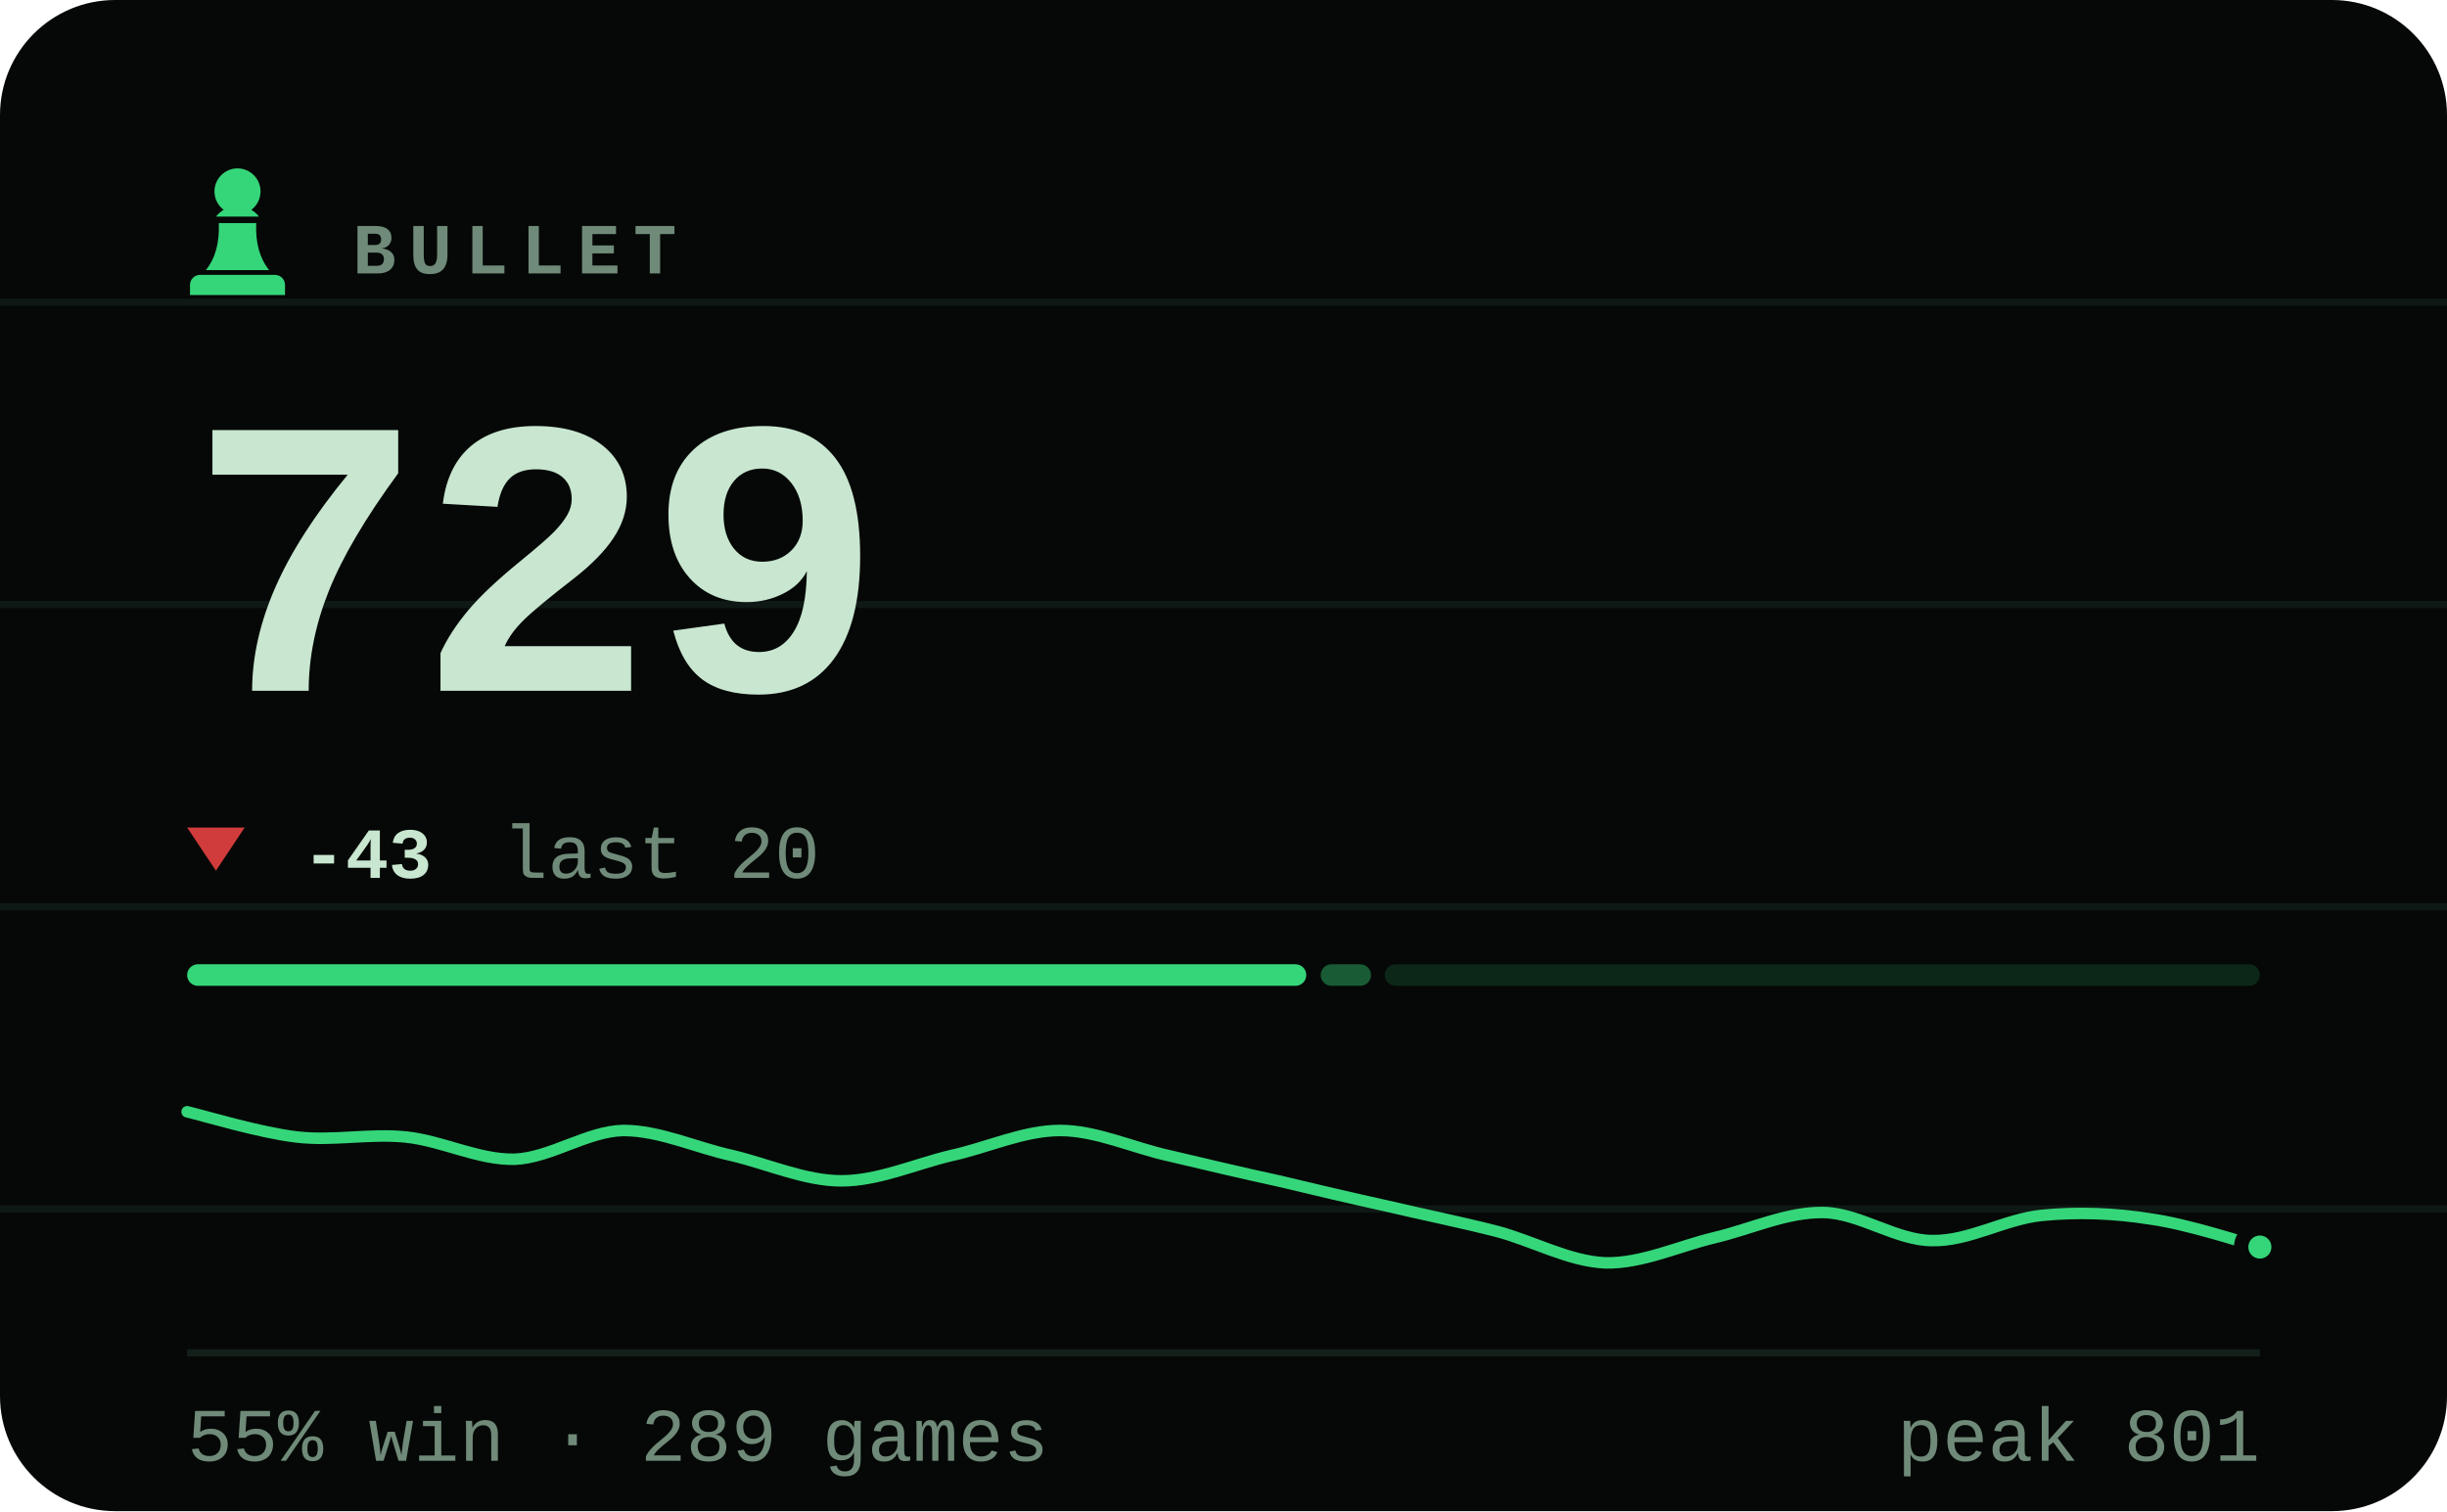
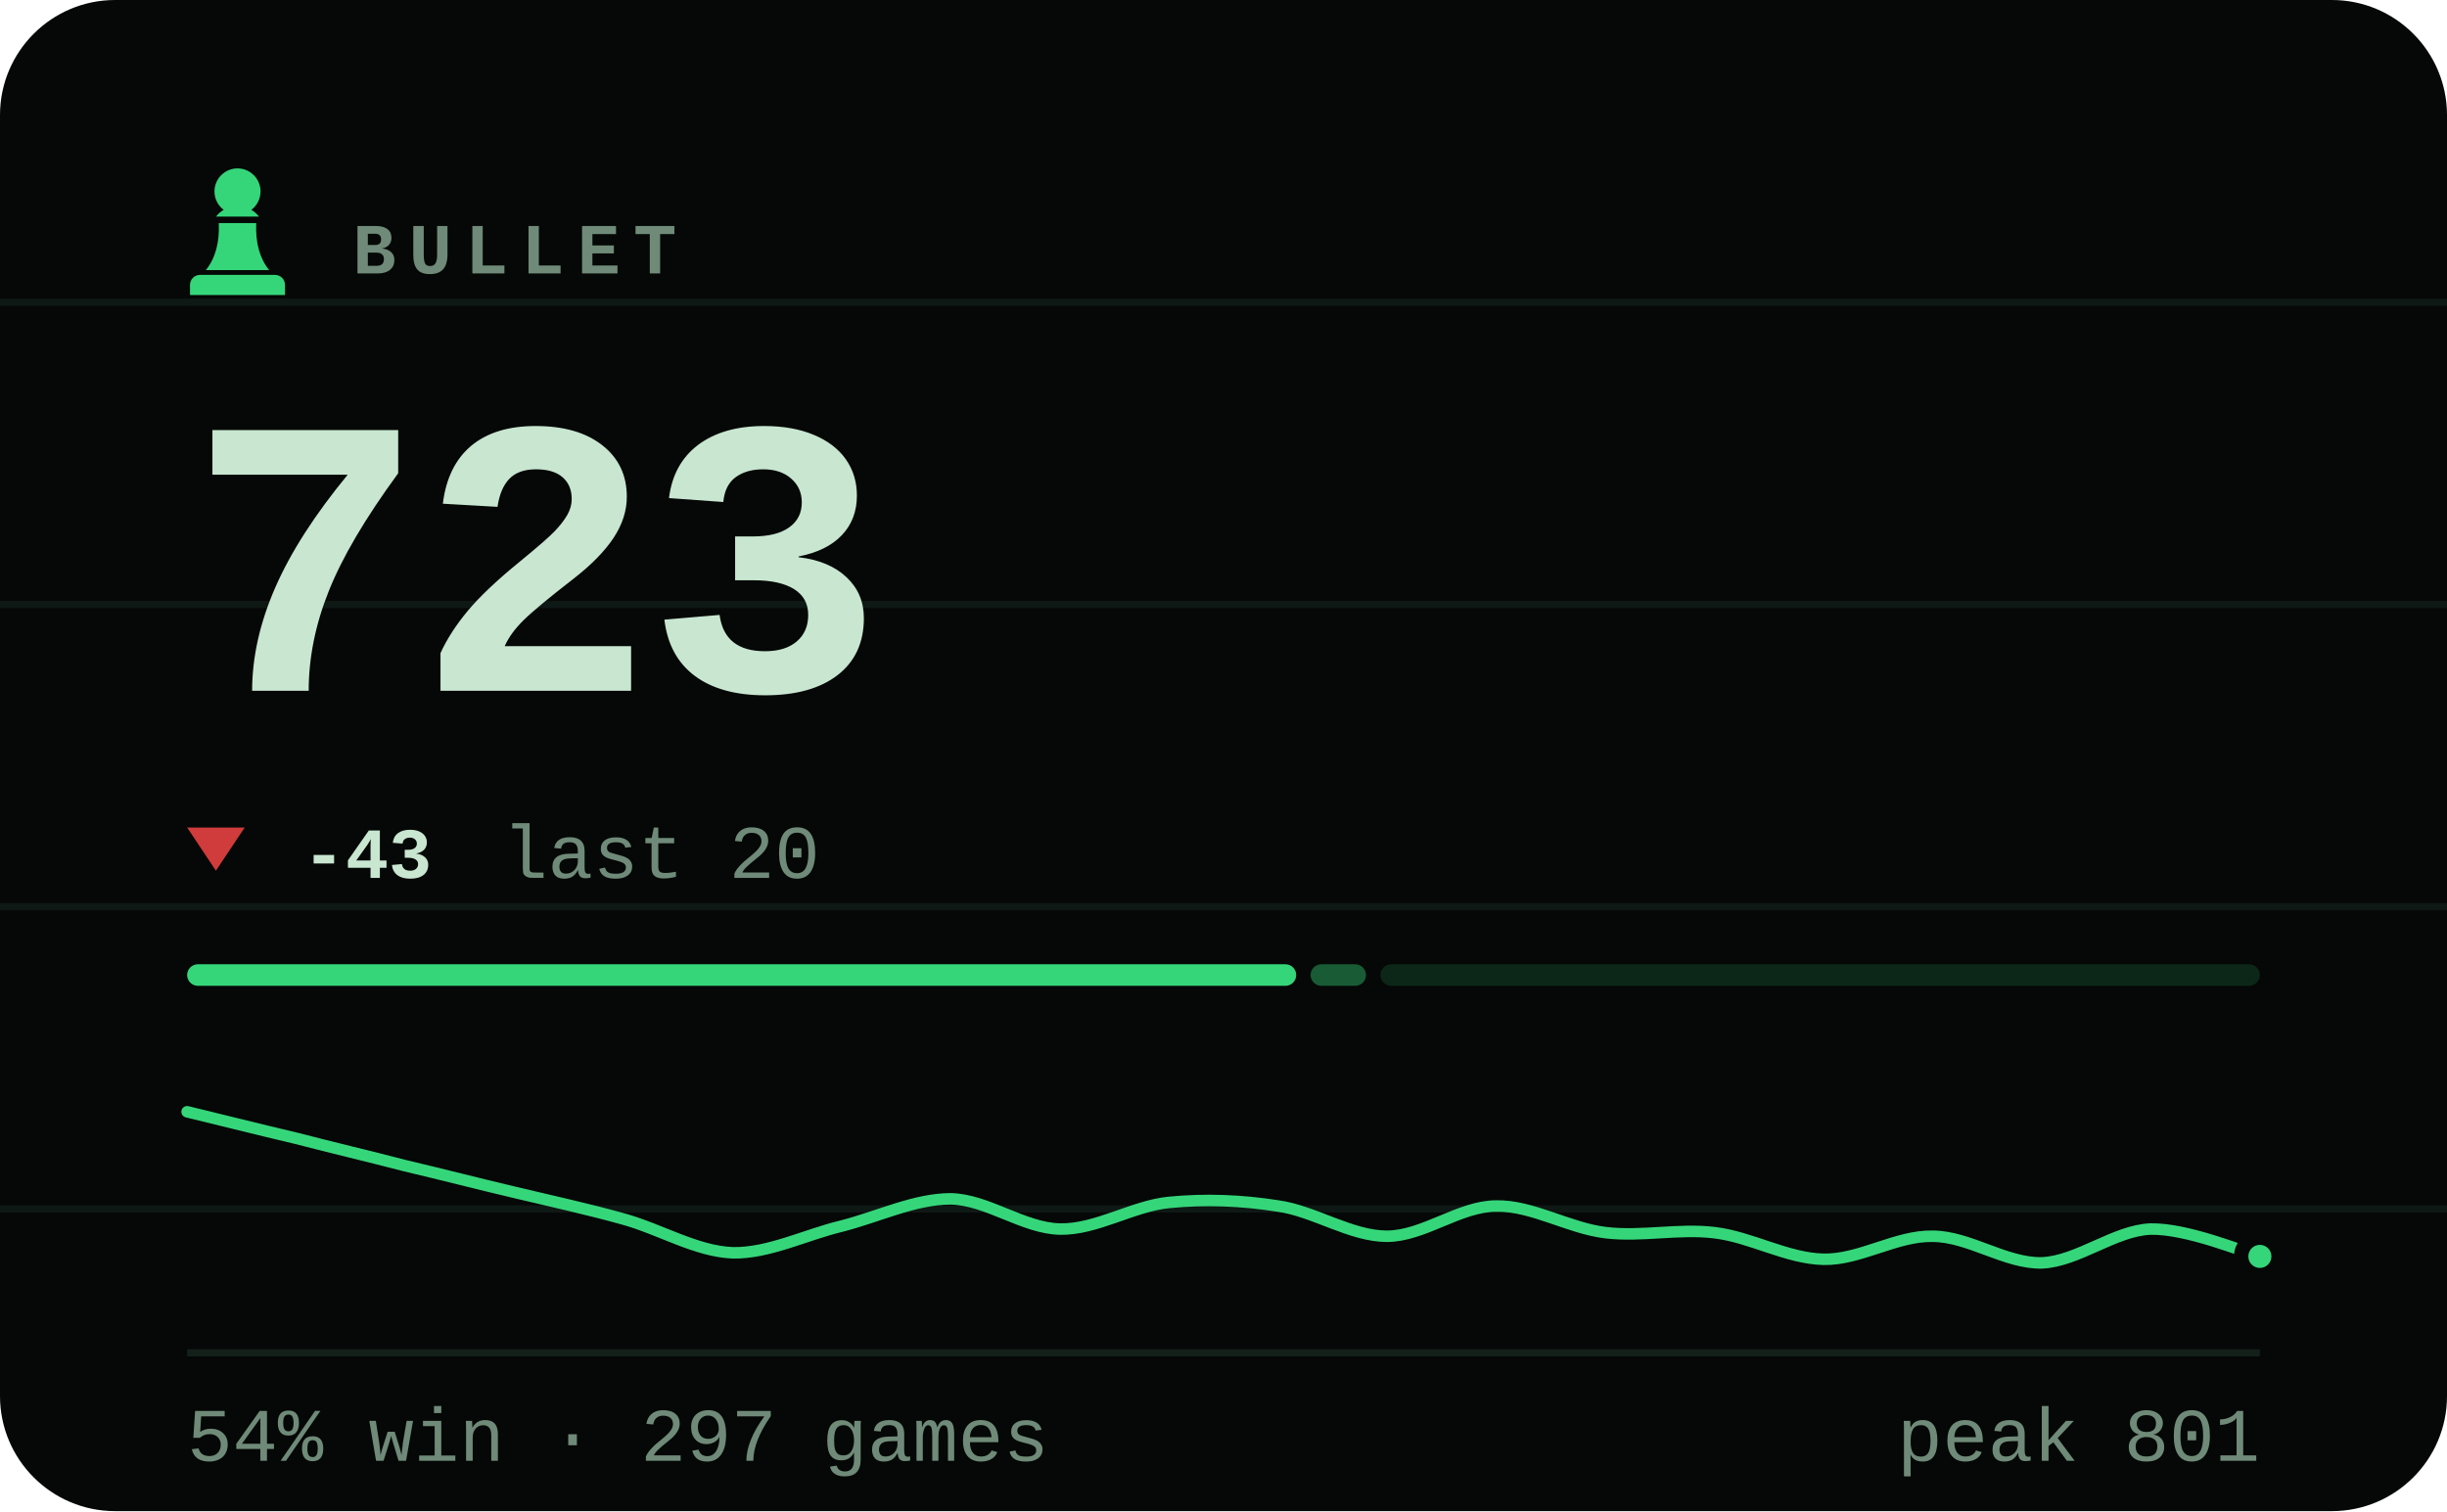
- <svg xmlns="http://www.w3.org/2000/svg" viewBox="0 0 340 210" width="340" height="210" role="img" aria-label="BULLET rating 729, 55% win rate over 289 games">
+ <svg xmlns="http://www.w3.org/2000/svg" viewBox="0 0 340 210" width="340" height="210" role="img" aria-label="BULLET rating 723, 54% win rate over 297 games">
  <style>svg{font-family:ui-monospace,'SF Mono',Menlo,Consolas,'Liberation Mono',monospace}text{fill:#c8e6d0;white-space:pre}.bg{fill:#050806}.acc{fill:#35d67a}.win{fill:#1baf7a}.draw{fill:#8b8f96}.loss{fill:#d03b3b}.lbl{font-size:10px;font-weight:600;letter-spacing:.18em;fill:#6f8a78}.cap{font-size:10.5px;font-weight:500;fill:#6f8a78}.num{font-family:ui-monospace,'SF Mono',Menlo,Consolas,'Liberation Mono',monospace;font-weight:700;letter-spacing:-.02em}.tick{font-size:9px;font-weight:500;fill:#6f8a78;opacity:.75}.dl{font-size:10px;font-weight:600}.rule{stroke:#13201a;stroke-width:1;fill:none}.grid{stroke:#13201a;stroke-width:1;fill:none;opacity:.7}.ln{fill:none;stroke:#35d67a;stroke-width:2;stroke-linecap:round;stroke-linejoin:round}.ring{stroke:#050806;stroke-width:2}.hollow{fill:none;stroke-width:1.5}.sq{fill:#c8e6d0;opacity:.035}</style>
  <rect class="bg" width="340" height="210" rx="16" />
  <line class="grid" x1="0" y1="42" x2="340" y2="42" opacity=".5" />
  <line class="grid" x1="0" y1="84" x2="340" y2="84" opacity=".5" />
  <line class="grid" x1="0" y1="126" x2="340" y2="126" opacity=".5" />
  <line class="grid" x1="0" y1="168" x2="340" y2="168" opacity=".5" />
  <g class="acc" transform="translate(23.0,21.8) scale(0.2)">
    <path d="M50 8c-8.8 0-16 7.2-16 16 0 5.2 2.5 9.9 6.4 12.8-2.1 1.2-3.9 2.8-5.3 4.7h29.8c-1.4-1.9-3.2-3.5-5.3-4.7C63.5 33.9 66 29.2 66 24c0-8.8-7.2-16-16-16zM37 46c.6 13.6-2.4 24.5-9 32.7h44c-6.6-8.2-9.6-19.1-9-32.7H37zM24 82h52c3.9 0 7 3.1 7 7v7H17v-7c0-3.9 3.1-7 7-7z" />
  </g>
  <text class="lbl" x="49" y="38">BULLET</text>
-   <text class="num" x="26" y="96" style="font-size:55px">729</text>
+   <text class="num" x="26" y="96" style="font-size:55px">723</text>
  <path fill="#d03b3b" d="M30 121L34 115H26Z" />
  <text class="dl" x="42" y="122" fill="#d03b3b">-43</text>
  <text class="cap" x="69.8" y="122">last 20</text>
-   <rect x="26.0" y="134" width="155.5" height="3" rx="1.5" fill="#35d67a" opacity="1" />
-   <rect x="183.5" y="134" width="7.0" height="3" rx="1.5" fill="#35d67a" opacity="0.4" />
-   <rect x="192.4" y="134" width="121.6" height="3" rx="1.5" fill="#35d67a" opacity="0.15" />
-   <path class="ln" style="stroke-width:1.6" d="M26.0 154.5C28.5 155.1 36.1 157.4 41.2 158.0C46.2 158.6 51.3 157.5 56.3 158.0C61.4 158.5 66.4 161.2 71.5 161.1C76.5 160.9 81.6 157.2 86.6 157.1C91.7 157.1 96.7 159.5 101.8 160.6C106.8 161.8 111.9 164.1 116.9 164.1C122.0 164.1 127.1 161.8 132.1 160.6C137.2 159.5 142.2 157.1 147.3 157.1C152.3 157.1 157.4 159.5 162.4 160.6C167.5 161.8 172.5 163.0 177.6 164.1C182.6 165.3 187.7 166.5 192.7 167.6C197.8 168.8 202.8 169.8 207.9 171.1C212.9 172.4 218.0 175.3 223.1 175.5C228.1 175.6 233.2 173.2 238.2 172.0C243.3 170.8 248.3 168.4 253.4 168.5C258.4 168.6 263.5 172.4 268.5 172.4C273.6 172.5 278.6 169.4 283.7 168.9C288.7 168.4 293.8 168.6 298.8 169.4C303.9 170.1 311.5 172.6 314.0 173.3" />
-   <circle class="acc ring" cx="314.0" cy="173.3" r="2.6" />
+   <rect x="26.0" y="134" width="154.1" height="3" rx="1.5" fill="#35d67a" opacity="1" />
+   <rect x="182.1" y="134" width="7.7" height="3" rx="1.5" fill="#35d67a" opacity="0.4" />
+   <rect x="191.8" y="134" width="122.2" height="3" rx="1.5" fill="#35d67a" opacity="0.15" />
+   <path class="ln" style="stroke-width:1.6" d="M26.0 154.5C28.5 155.1 36.1 157.0 41.2 158.2C46.2 159.5 51.3 160.7 56.3 162.0C61.4 163.2 66.4 164.5 71.5 165.7C76.5 166.9 81.6 168.0 86.6 169.4C91.7 170.8 96.7 173.9 101.8 174.1C106.8 174.2 111.9 171.6 116.9 170.4C122.0 169.1 127.1 166.6 132.1 166.6C137.2 166.7 142.2 170.7 147.3 170.8C152.3 170.9 157.4 167.6 162.4 167.1C167.5 166.6 172.5 166.8 177.6 167.6C182.6 168.3 187.7 171.8 192.7 171.8C197.8 171.8 202.8 167.6 207.9 167.6C212.9 167.5 218.0 170.7 223.1 171.3C228.1 171.9 233.2 170.7 238.2 171.3C243.3 171.9 248.3 174.9 253.4 175.0C258.4 175.1 263.5 171.7 268.5 171.8C273.6 171.8 278.6 175.6 283.7 175.5C288.7 175.3 293.8 171.0 298.8 170.8C303.9 170.7 311.5 173.9 314.0 174.6" />
+   <circle class="acc ring" cx="314.0" cy="174.6" r="2.6" />
  <line class="rule" x1="26" y1="188" x2="314" y2="188" />
-   <text class="cap" x="26" y="203">55% win · 289 games</text>
+   <text class="cap" x="26" y="203">54% win · 297 games</text>
  <text class="cap" x="314" y="203" text-anchor="end">peak 801</text>
</svg>
